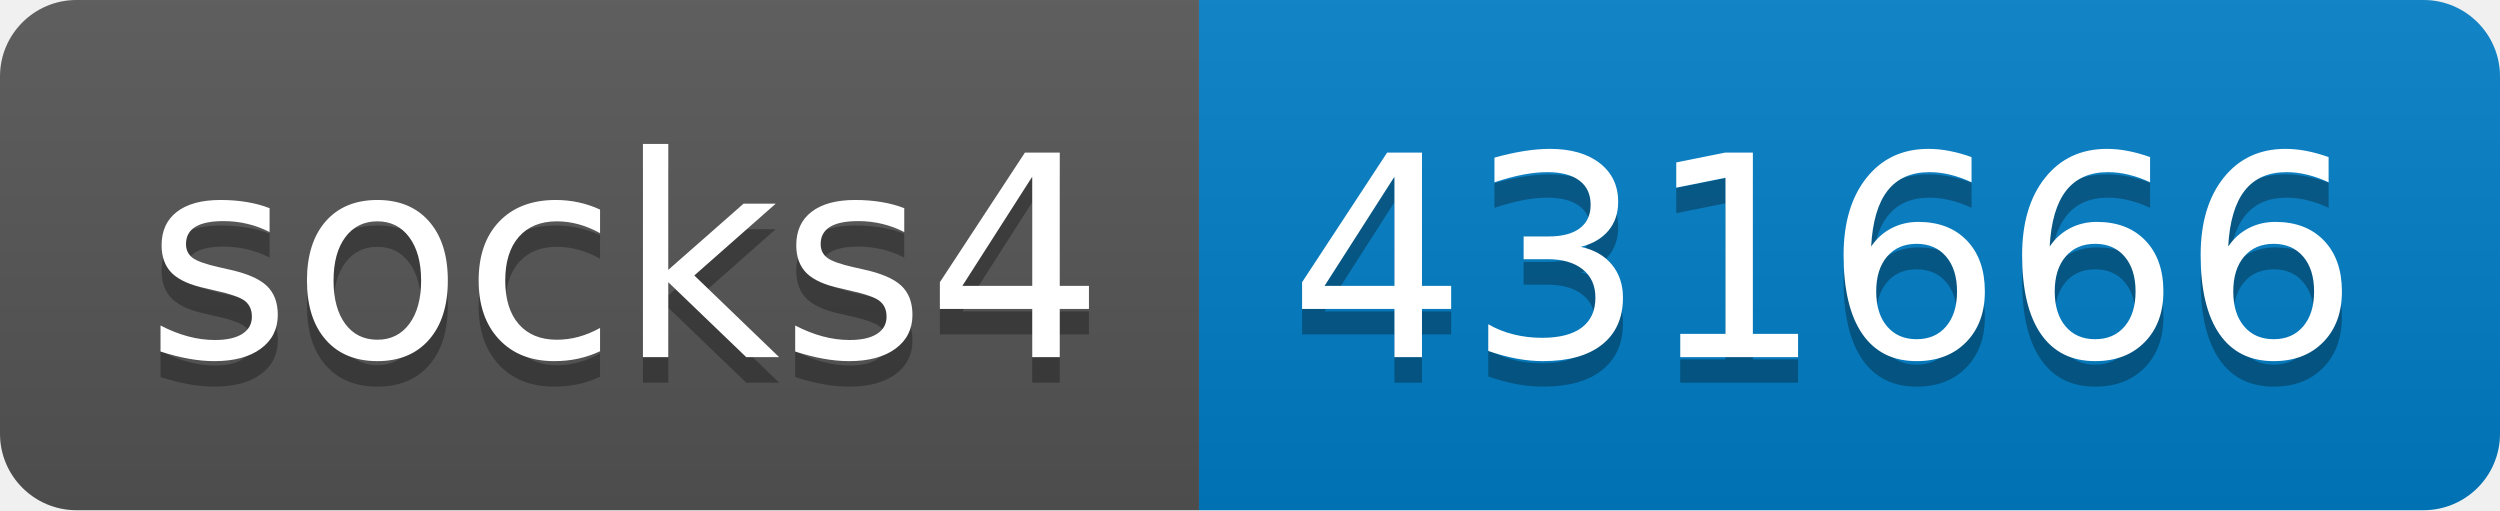
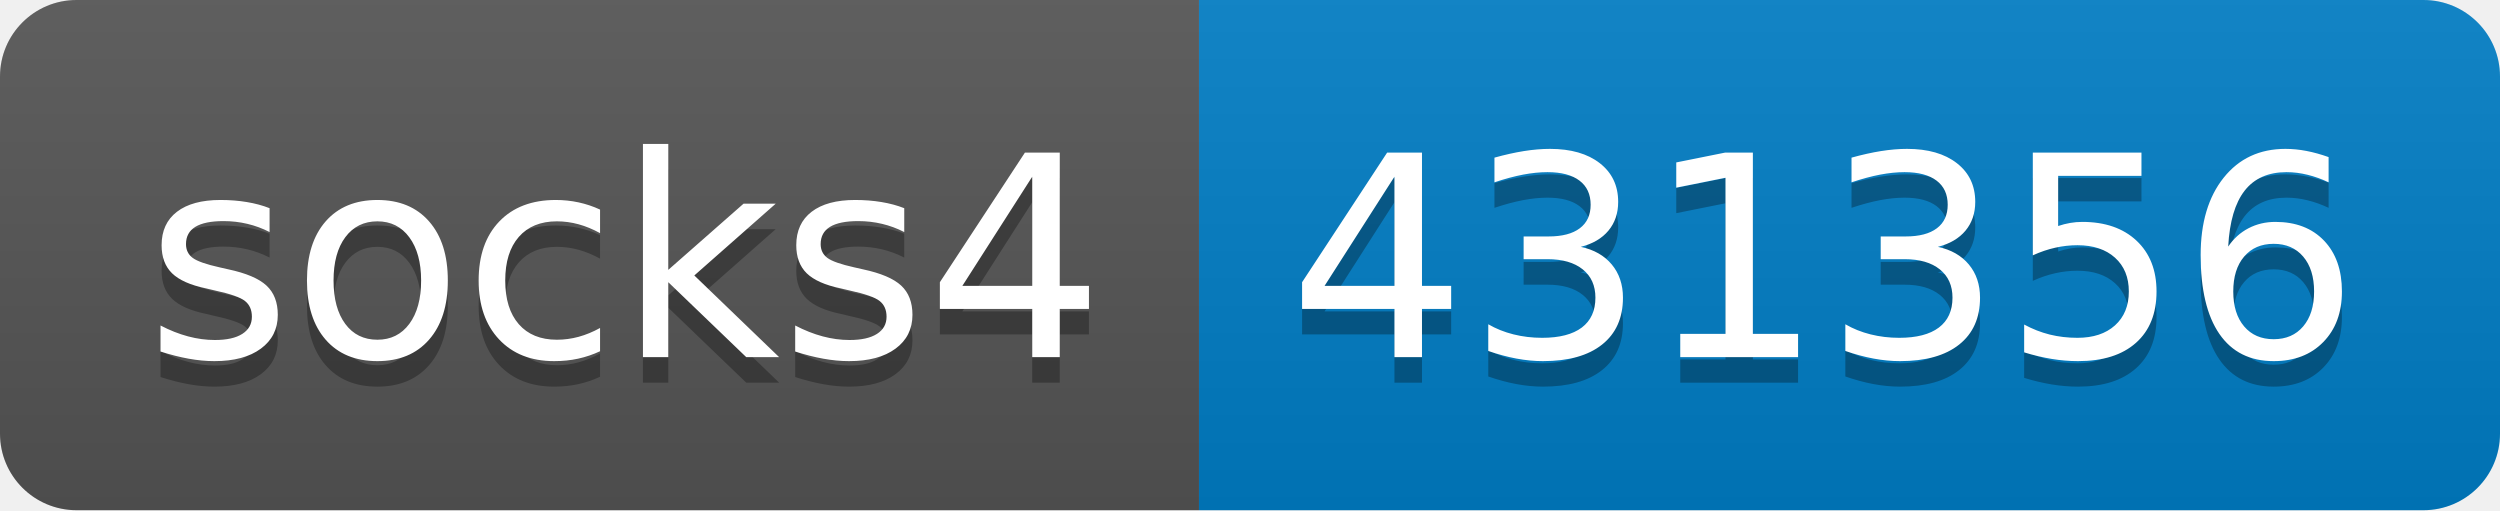
- <svg xmlns="http://www.w3.org/2000/svg" width="98" height="20" role="img" aria-label="socks4: 431666">
+ <svg xmlns="http://www.w3.org/2000/svg" width="98" height="20" role="img" aria-label="socks4: 431356">
  <linearGradient id="s" x2="0" y2="100%">
    <stop offset="0" stop-color="#bbb" stop-opacity=".1" />
    <stop offset="1" stop-opacity=".1" />
  </linearGradient>
  <clipPath id="r">
    <rect width="98" height="20" rx="3" fill="#fff" />
  </clipPath>
  <g clip-path="url(#r)">
    <rect width="47" height="20" fill="#555" />
    <rect x="47" width="51" height="20" fill="#007ec6" />
    <rect width="98" height="20" fill="url(#s)" />
  </g>
  <g fill="#fff" text-anchor="middle" font-family="Verdana,Geneva,DejaVu Sans,sans-serif" text-rendering="geometricPrecision" font-size="110">
    <text aria-hidden="true" x="245" y="150" fill="#010101" fill-opacity=".3" transform="scale(.1)" textLength="370">socks4</text>
    <text x="245" y="140" transform="scale(.1)" fill="#fff" textLength="370">socks4</text>
-     <text aria-hidden="true" x="715" y="150" fill="#010101" fill-opacity=".3" transform="scale(.1)" textLength="410">431666</text>
-     <text x="715" y="140" transform="scale(.1)" fill="#fff" textLength="410">431666</text>
+     <text aria-hidden="true" x="715" y="150" fill="#010101" fill-opacity=".3" transform="scale(.1)" textLength="410">431356</text>
+     <text x="715" y="140" transform="scale(.1)" fill="#fff" textLength="410">431356</text>
  </g>
</svg>
